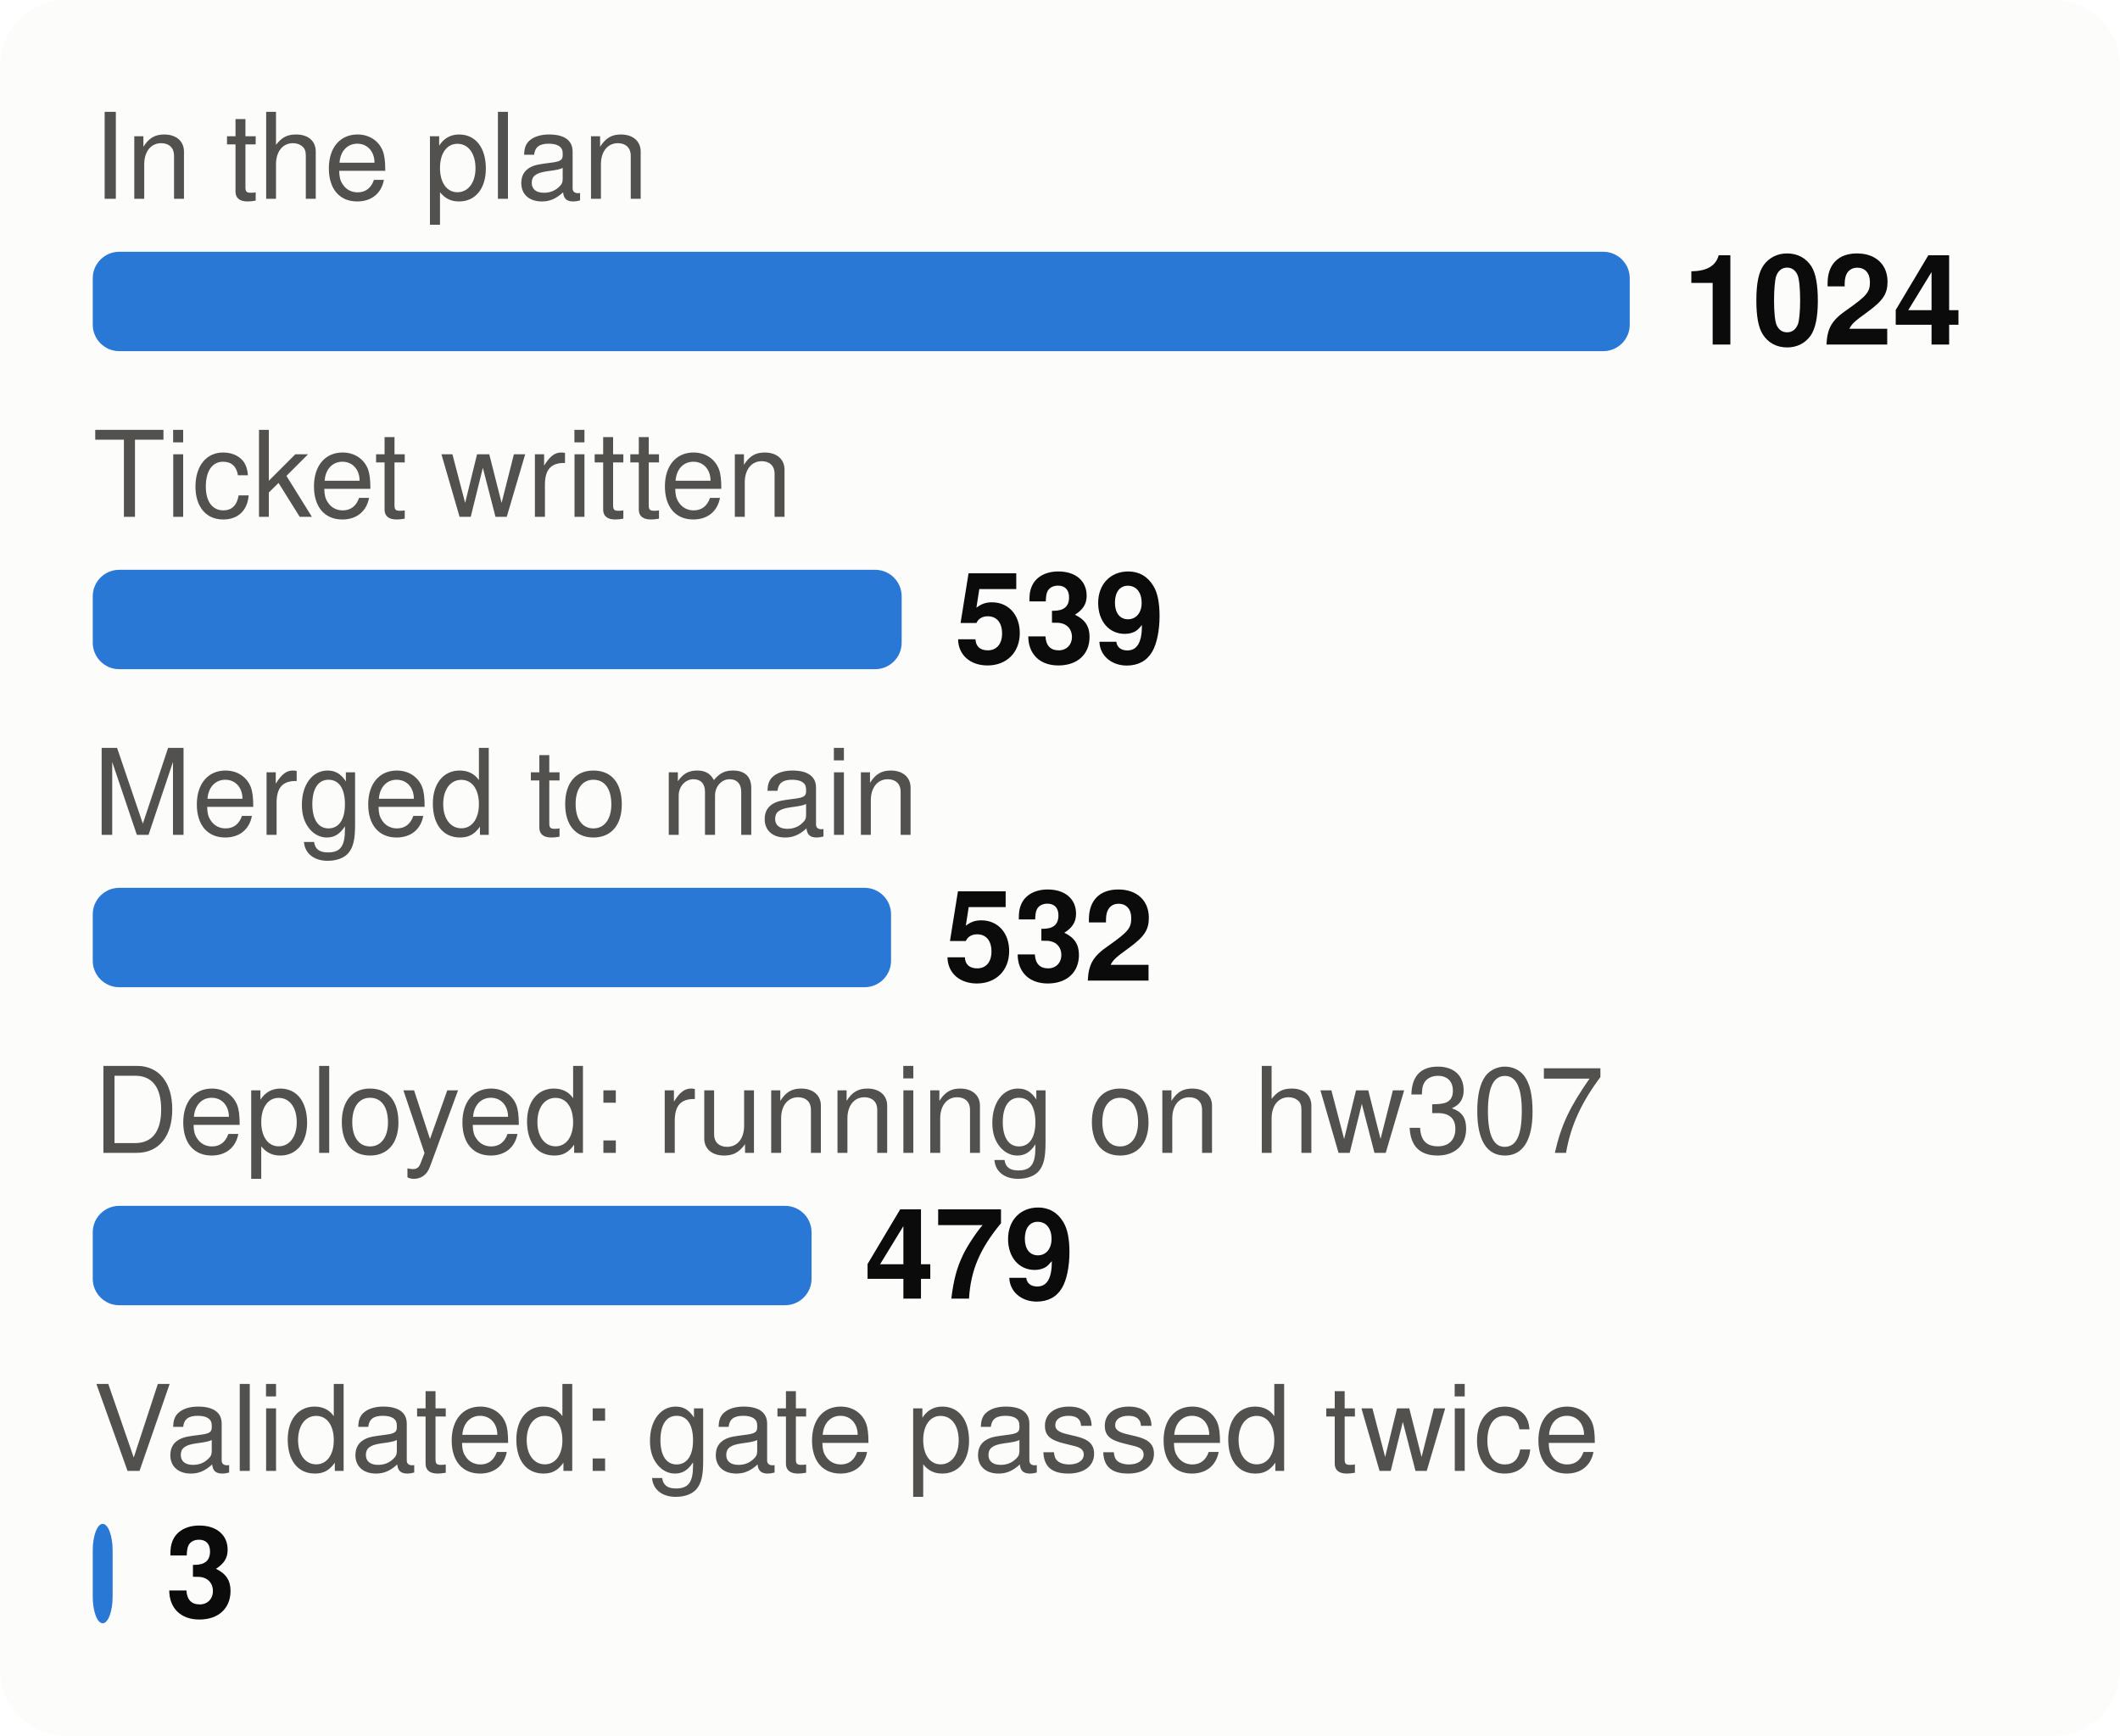
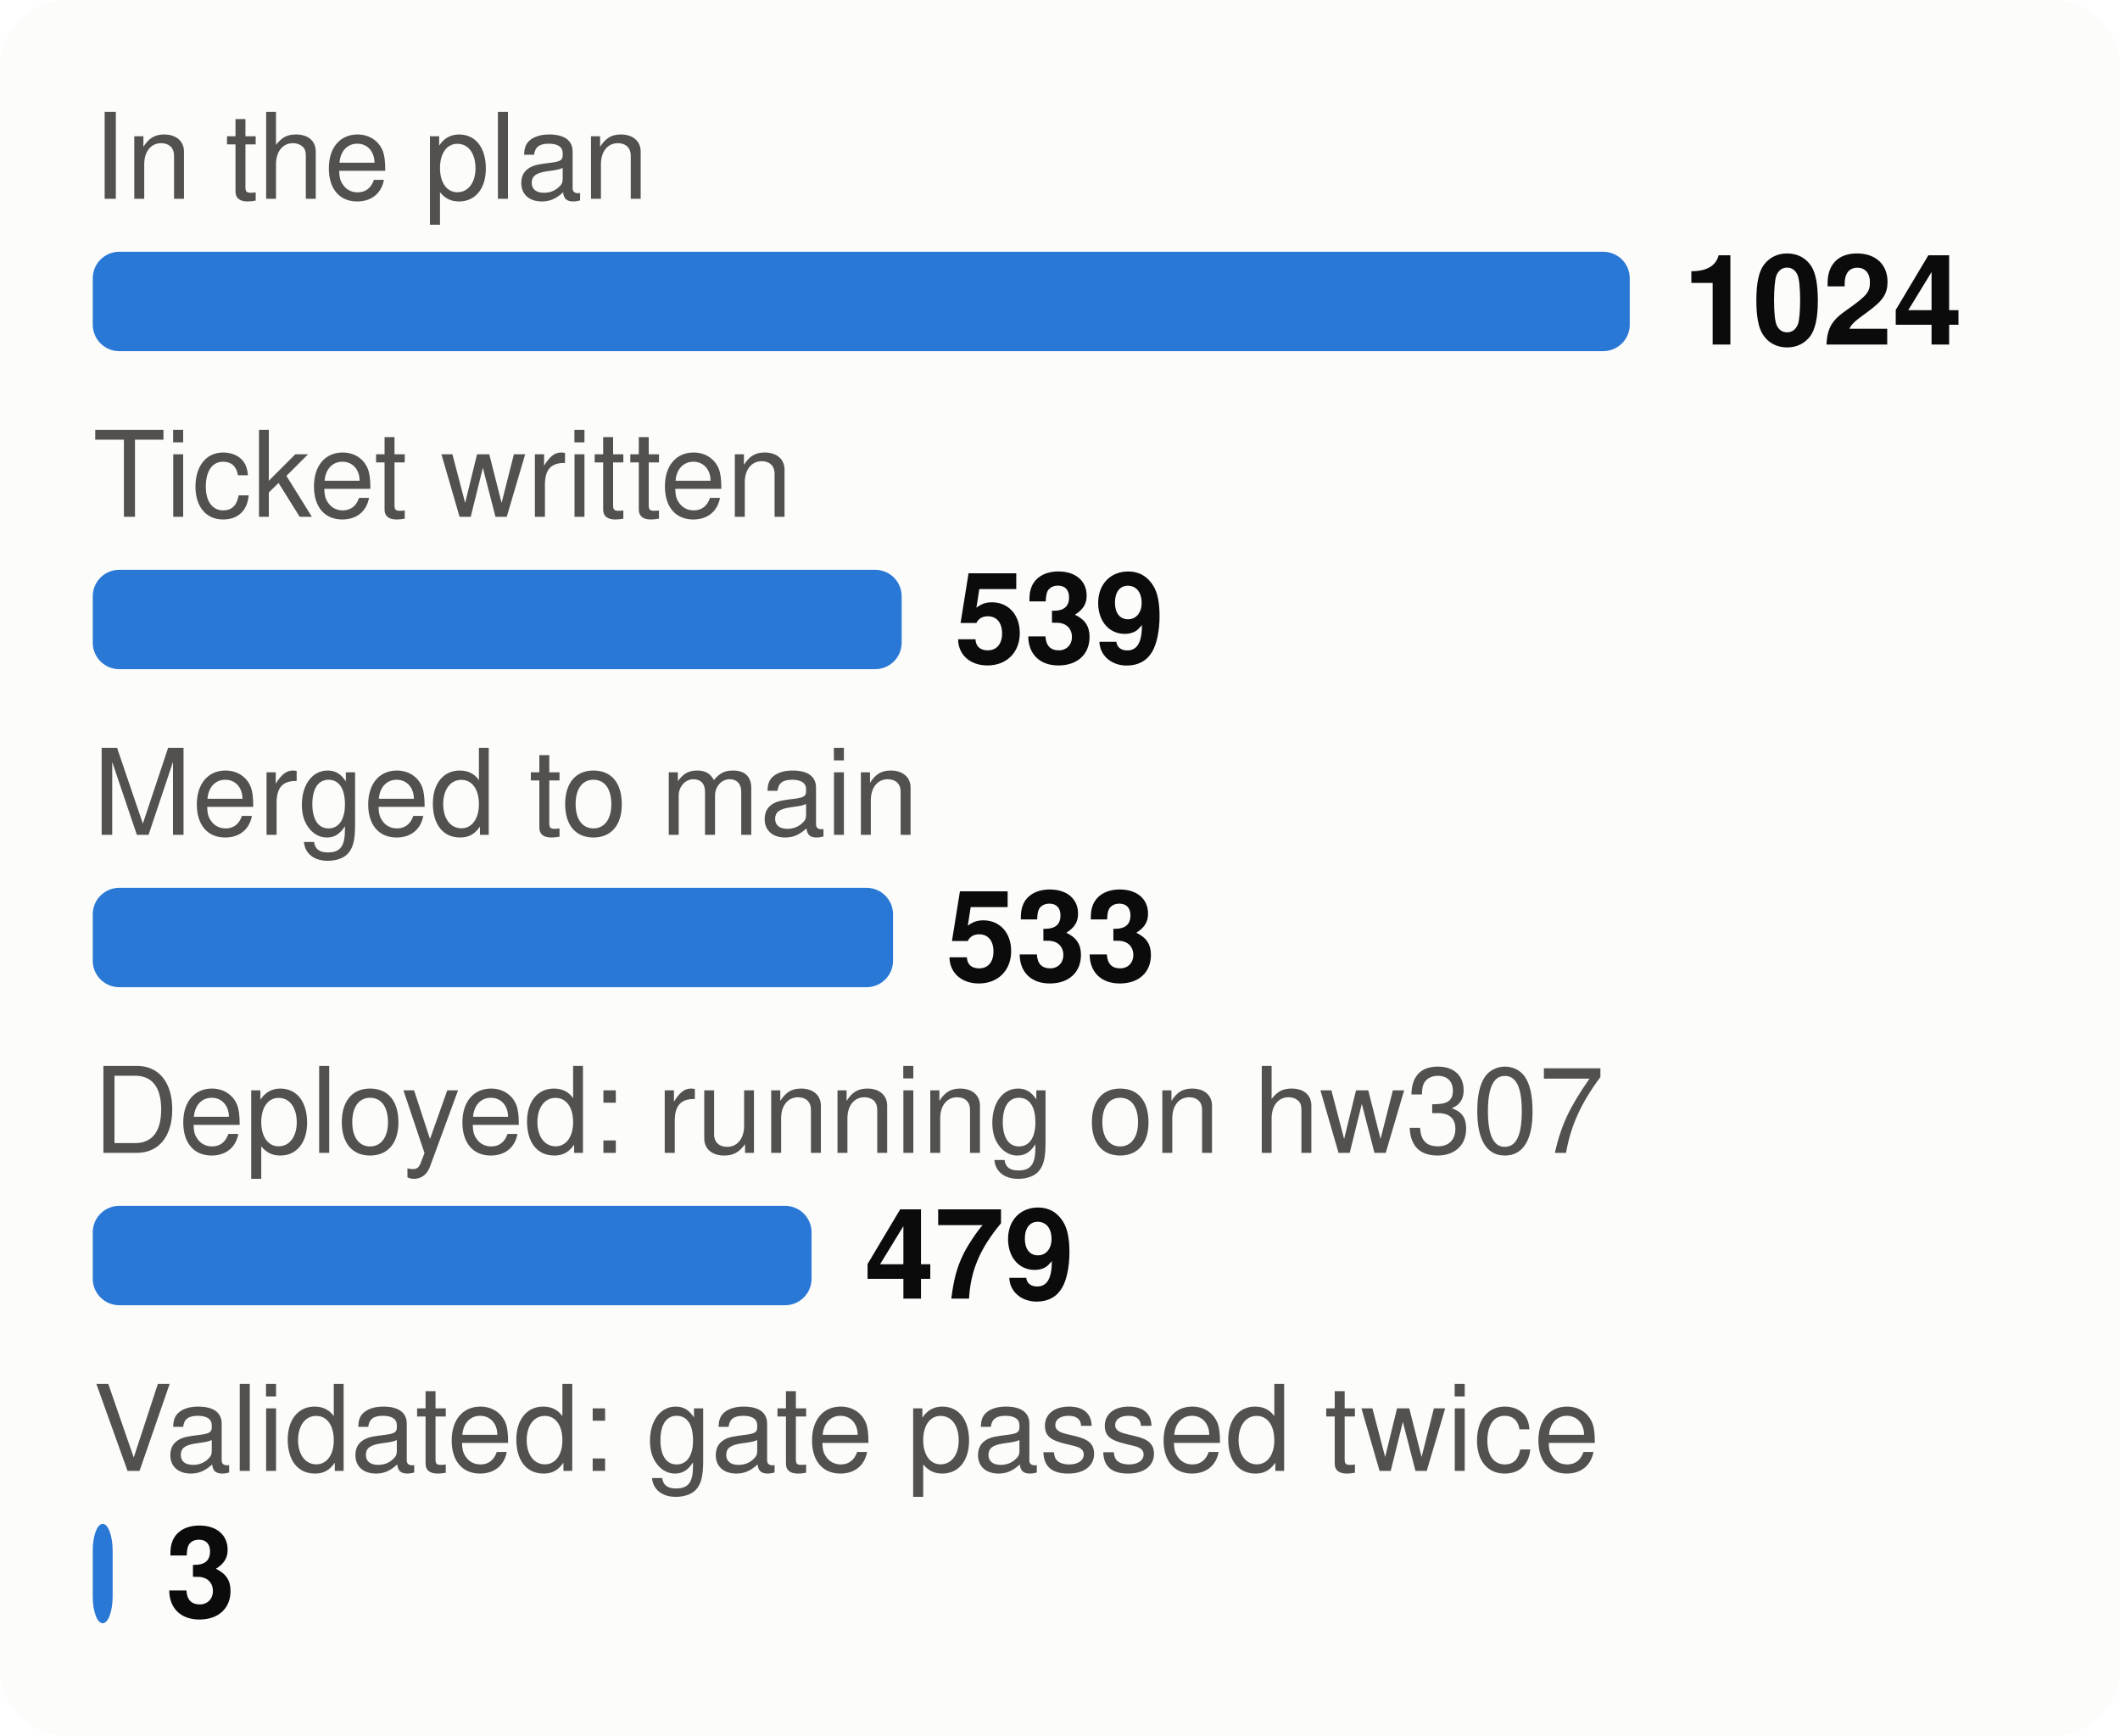
<svg xmlns="http://www.w3.org/2000/svg" viewBox="0 0 320 262" width="320" height="262" font-family="system-ui,-apple-system,Segoe UI,Helvetica,Arial,sans-serif" font-size="18" role="img" aria-label="From plan to proof: tasks at each stage">
  <style>.h{paint-order:stroke;stroke:#fcfcfb;stroke-width:3px;stroke-linejoin:round}.rg{stroke:#fcfcfb}@media (prefers-color-scheme: dark){.bg{fill:#1a1a19}.t1{fill:#f0efec}.t2{fill:#c3c2b7}.gr{stroke:#2c2c2a}.ax{stroke:#383835}.ld{stroke:#383835}.br{stroke:#c3c2b7}.m{stroke:#3987e5}.dp{stroke:#d95926}.v{stroke:#199e70}.i2{stroke:#c3c2b7}.i1{stroke:#f0efec}.f1{fill:#3987e5}.f2{fill:#d95926}.f3{fill:#199e70}.f4{fill:#c98500}.ev{fill:#c3c2b7}.inv{fill:#1a1a19}.done{fill:#cde2fb}.todo{fill:#52514e}.tile{fill:#262624}.h,.rg{stroke:#1a1a19}}</style>
  <rect width="320" height="262" rx="10" class="bg" fill="#fcfcfb" />
  <text x="14" y="30" class="t2" fill="#52514e" font-size="18">In the plan</text>
  <rect x="14" y="38" width="232.0" height="15" rx="4" class="f1" fill="#2a78d6" />
  <text x="254.0" y="52" class="t1" fill="#0b0b0b" font-size="19" font-weight="700">1024</text>
  <text x="14" y="78" class="t2" fill="#52514e" font-size="18">Ticket written</text>
  <rect x="14" y="86" width="122.1" height="15" rx="4" class="f1" fill="#2a78d6" />
  <text x="144.1" y="100" class="t1" fill="#0b0b0b" font-size="19" font-weight="700">539</text>
  <text x="14" y="126" class="t2" fill="#52514e" font-size="18">Merged to main</text>
-   <rect x="14" y="134" width="120.5" height="15" rx="4" class="f1" fill="#2a78d6" />
-   <text x="142.5" y="148" class="t1" fill="#0b0b0b" font-size="19" font-weight="700">532</text>
+   <rect x="14" y="134" width="120.8" height="15" rx="4" class="f1" fill="#2a78d6" />
+   <text x="142.8" y="148" class="t1" fill="#0b0b0b" font-size="19" font-weight="700">533</text>
  <text x="14" y="174" class="t2" fill="#52514e" font-size="18">Deployed: running on hw307</text>
  <rect x="14" y="182" width="108.5" height="15" rx="4" class="f1" fill="#2a78d6" />
  <text x="130.5" y="196" class="t1" fill="#0b0b0b" font-size="19" font-weight="700">479</text>
  <text x="14" y="222" class="t2" fill="#52514e" font-size="18">Validated: gate passed twice</text>
  <rect x="14" y="230" width="3.0" height="15" rx="4" class="f1" fill="#2a78d6" />
  <text x="25.0" y="244" class="t1" fill="#0b0b0b" font-size="19" font-weight="700">3</text>
</svg>
